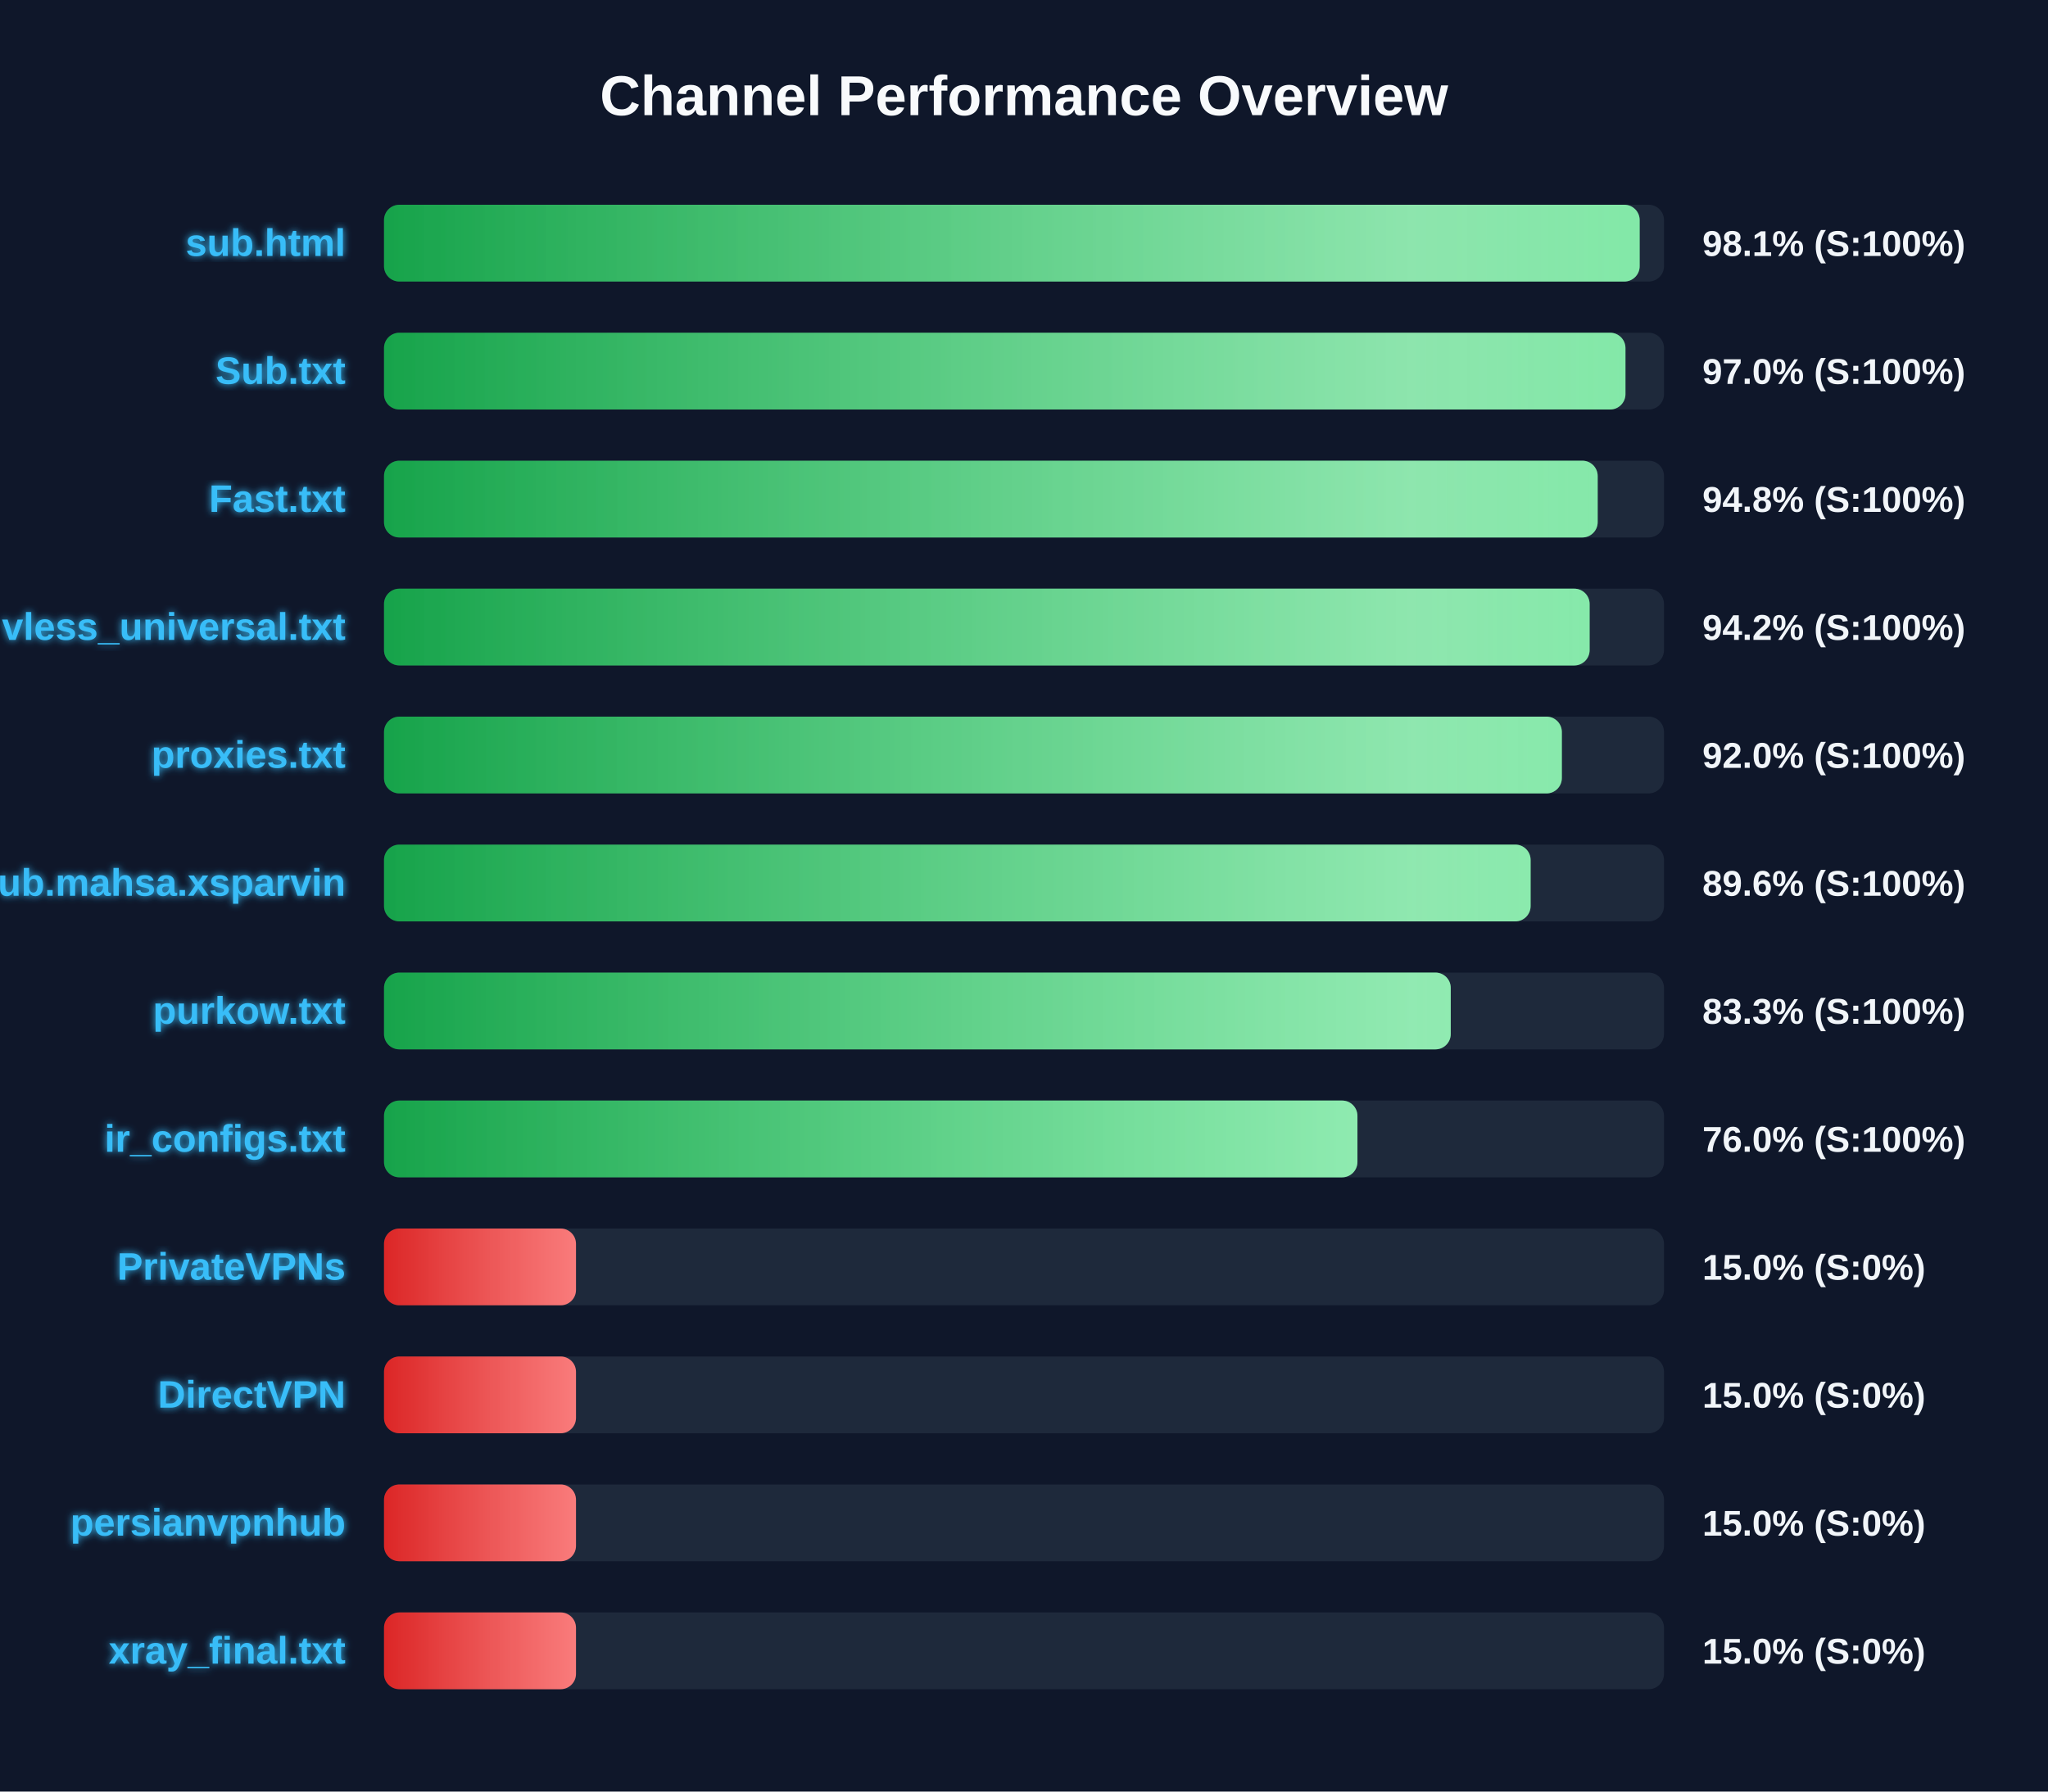
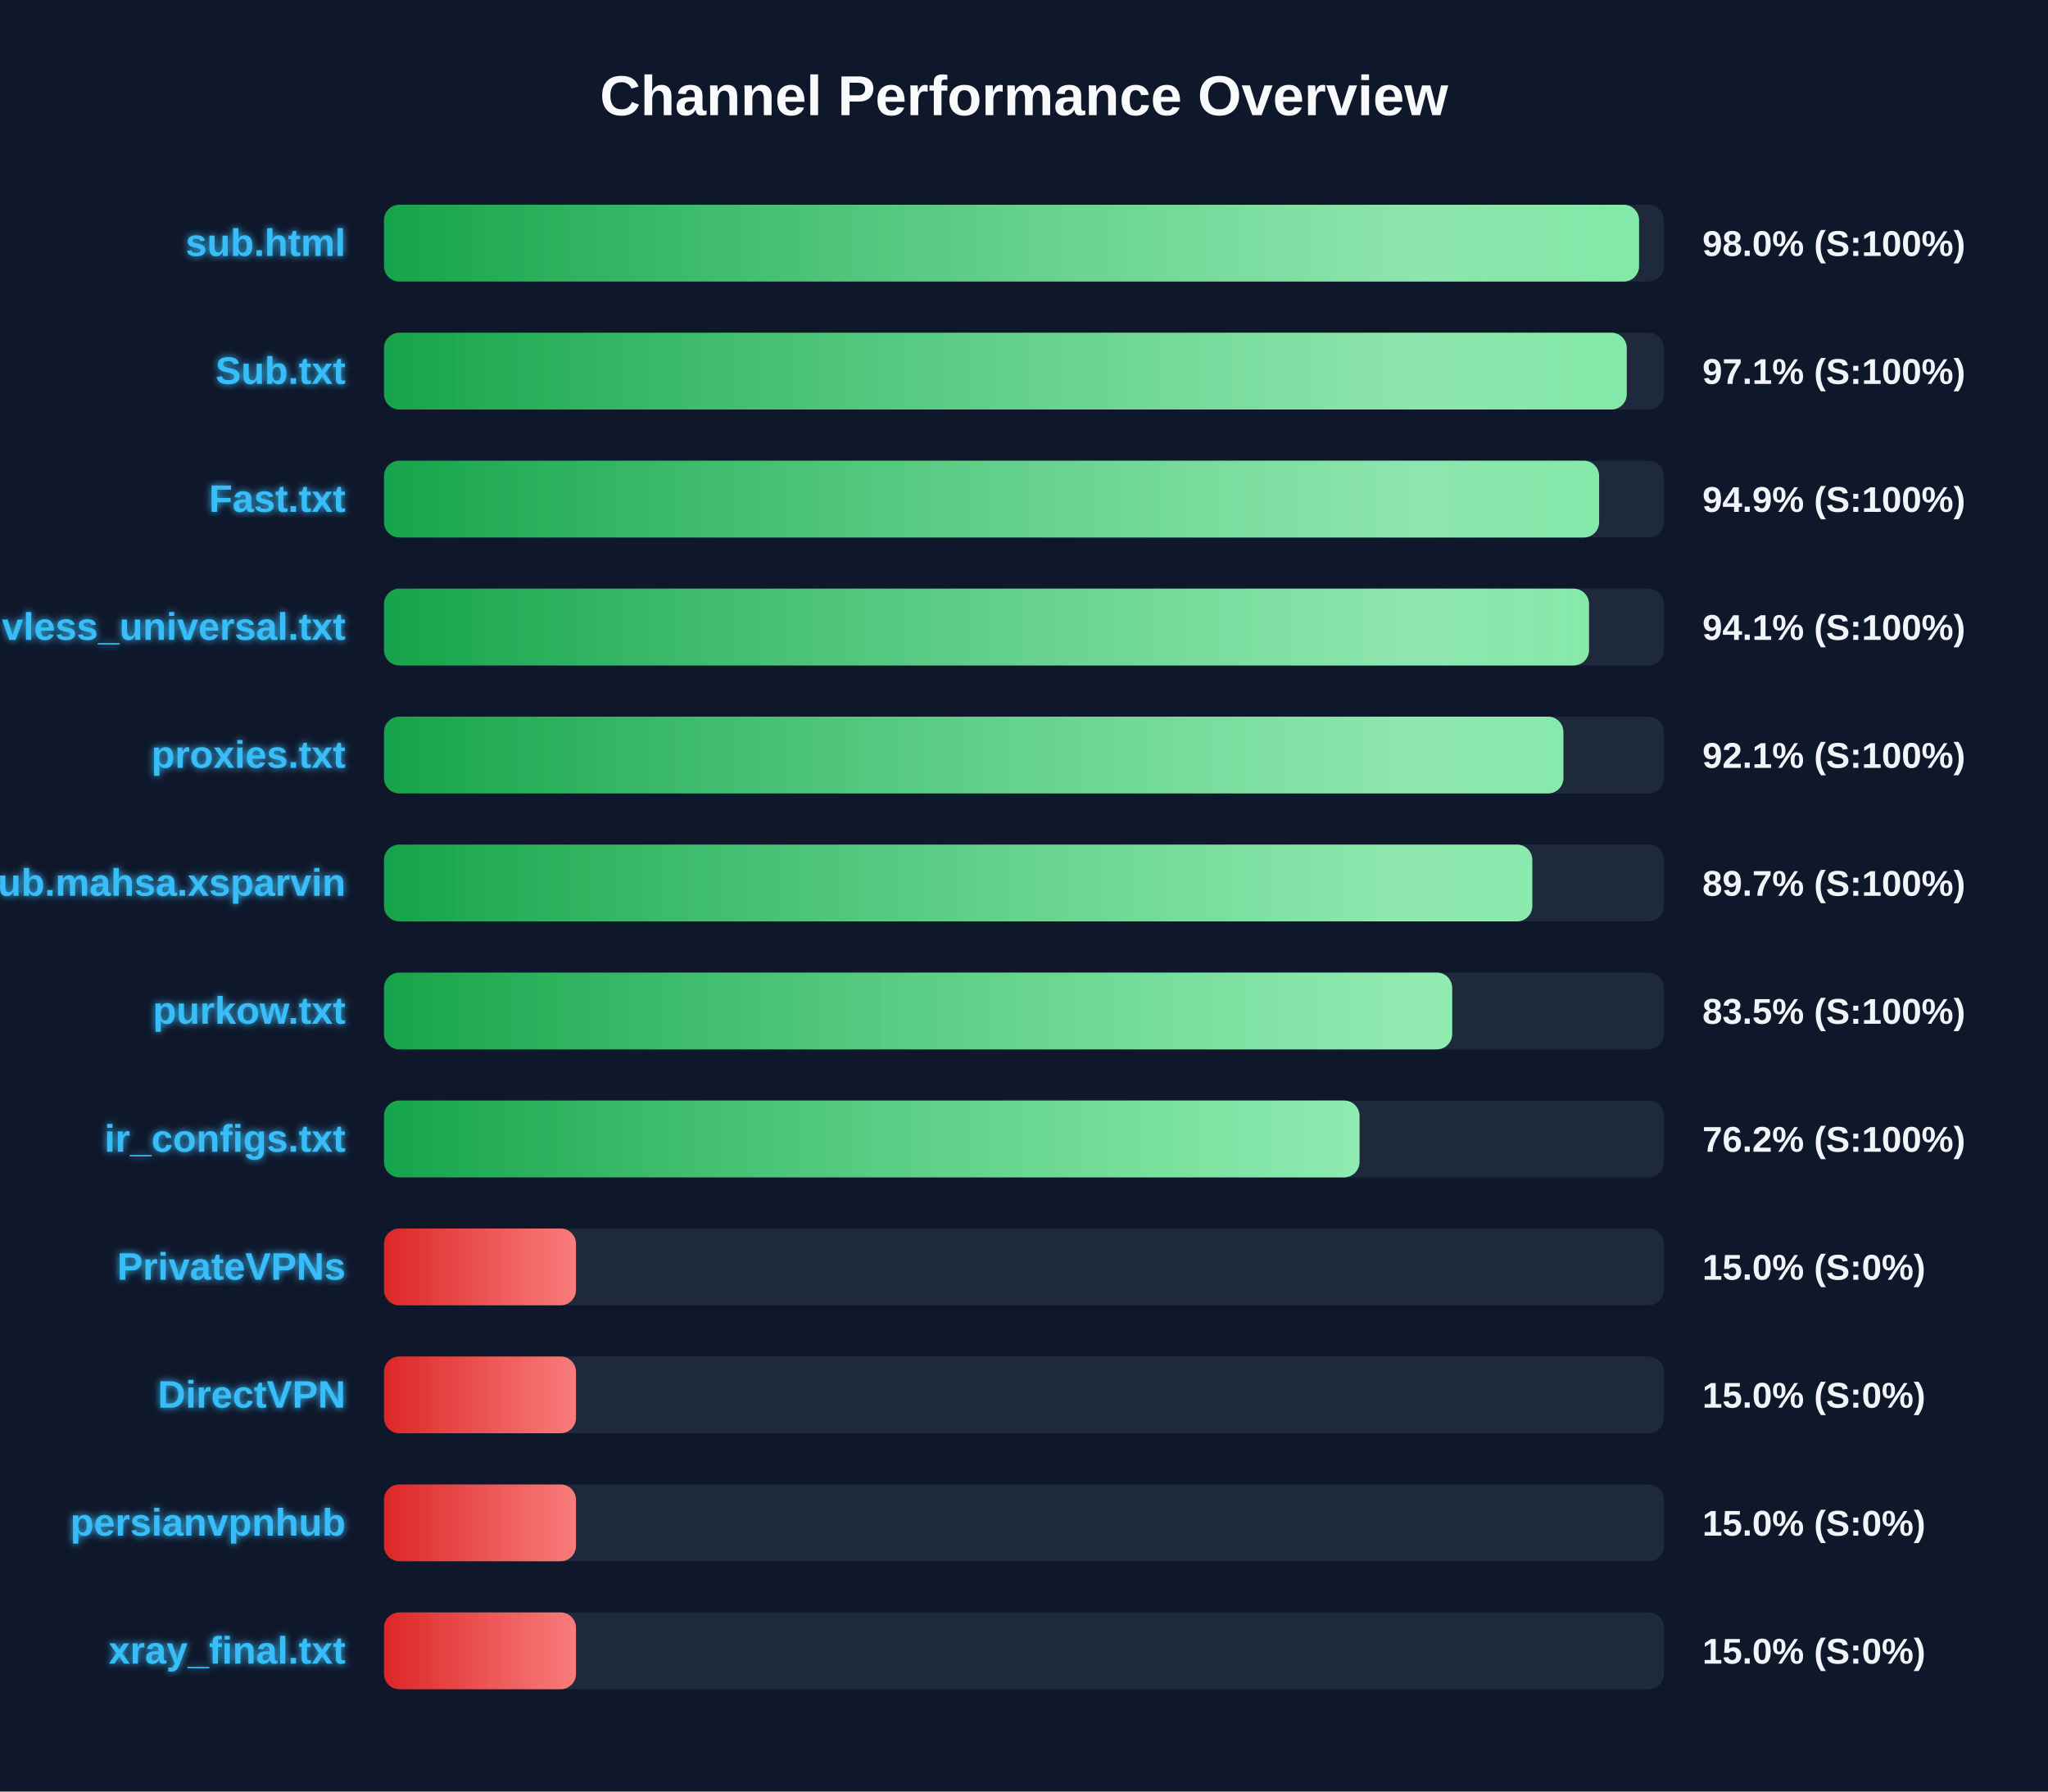
<svg xmlns="http://www.w3.org/2000/svg" width="800" height="700" version="1.1">
  <defs>
    <linearGradient id="grad-green" x1="0%" y1="0%" x2="100%" y2="0%">
      <stop offset="0%" stop-color="#16a34a" />
      <stop offset="100%" stop-color="#4ade80" />
    </linearGradient>
    <linearGradient id="grad-yellow" x1="0%" y1="0%" x2="100%" y2="0%">
      <stop offset="0%" stop-color="#ca8a04" />
      <stop offset="100%" stop-color="#fde047" />
    </linearGradient>
    <linearGradient id="grad-red" x1="0%" y1="0%" x2="100%" y2="0%">
      <stop offset="0%" stop-color="#dc2626" />
      <stop offset="100%" stop-color="#f87171" />
    </linearGradient>
    <linearGradient id="shimmer" x1="0%" y1="0%" x2="100%" y2="0%">
      <stop offset="0%" stop-color="rgba(255,255,255,0)" />
      <stop offset="50%" stop-color="rgba(255,255,255,0.4)" />
      <stop offset="100%" stop-color="rgba(255,255,255,0)" />
    </linearGradient>
    <filter id="glow" x="-20%" y="-20%" width="140%" height="140%">
      <feGaussianBlur stdDeviation="1.5" result="blur" />
      <feComposite in="SourceGraphic" in2="blur" operator="over" />
    </filter>
  </defs>
  <style>
        .bg-rect { fill: #0f172a; }
        .title { font: bold 22px 'Segoe UI', Arial, sans-serif; fill: #f8fafc; }
        .row { font: bold 15px 'Segoe UI', Arial, sans-serif; fill: #38bdf8; filter: url(#glow); }
        .score { font: bold 14px 'Segoe UI', Arial, sans-serif; fill: #f1f5f9; }
        @keyframes shimmer-anim {
            0% { transform: translateX(-100%); }
            100% { transform: translateX(200%); }
        }
        .shimmer-rect {
            animation: shimmer-anim 2.5s infinite linear;
        }
    </style>
  <rect width="100%" height="100%" class="bg-rect" />
  <text x="400" y="45" text-anchor="middle" class="title">Channel Performance Overview</text>
  <rect x="150" y="80" width="500" height="30" fill="#1e293b" rx="6" />
  <clipPath id="clip-0">
-     <rect x="150" y="80" width="490.5" height="30" rx="6" />
+     <rect x="150" y="80" width="490.25" height="30" rx="6" />
  </clipPath>
-   <rect x="150" y="80" width="490.5" height="30" fill="url(#grad-green)" rx="6" />
+   <rect x="150" y="80" width="490.25" height="30" fill="url(#grad-green)" rx="6" />
  <g clip-path="url(#clip-0)">
    <rect x="150" y="80" width="100%" height="30" fill="url(#shimmer)" class="shimmer-rect" />
  </g>
  <text x="135" y="100" text-anchor="end" class="row">sub.html</text>
-   <text x="665" y="100" text-anchor="start" class="score">98.1% (S:100%)</text>
+   <text x="665" y="100" text-anchor="start" class="score">98.0% (S:100%)</text>
  <rect x="150" y="130" width="500" height="30" fill="#1e293b" rx="6" />
  <clipPath id="clip-1">
-     <rect x="150" y="130" width="484.95" height="30" rx="6" />
+     <rect x="150" y="130" width="485.45" height="30" rx="6" />
  </clipPath>
-   <rect x="150" y="130" width="484.95" height="30" fill="url(#grad-green)" rx="6" />
+   <rect x="150" y="130" width="485.45" height="30" fill="url(#grad-green)" rx="6" />
  <g clip-path="url(#clip-1)">
    <rect x="150" y="130" width="100%" height="30" fill="url(#shimmer)" class="shimmer-rect" />
  </g>
  <text x="135" y="150" text-anchor="end" class="row">Sub.txt</text>
-   <text x="665" y="150" text-anchor="start" class="score">97.0% (S:100%)</text>
+   <text x="665" y="150" text-anchor="start" class="score">97.1% (S:100%)</text>
  <rect x="150" y="180" width="500" height="30" fill="#1e293b" rx="6" />
  <clipPath id="clip-2">
-     <rect x="150" y="180" width="474.1" height="30" rx="6" />
+     <rect x="150" y="180" width="474.65" height="30" rx="6" />
  </clipPath>
-   <rect x="150" y="180" width="474.1" height="30" fill="url(#grad-green)" rx="6" />
+   <rect x="150" y="180" width="474.65" height="30" fill="url(#grad-green)" rx="6" />
  <g clip-path="url(#clip-2)">
    <rect x="150" y="180" width="100%" height="30" fill="url(#shimmer)" class="shimmer-rect" />
  </g>
  <text x="135" y="200" text-anchor="end" class="row">Fast.txt</text>
-   <text x="665" y="200" text-anchor="start" class="score">94.8% (S:100%)</text>
+   <text x="665" y="200" text-anchor="start" class="score">94.9% (S:100%)</text>
  <rect x="150" y="230" width="500" height="30" fill="#1e293b" rx="6" />
  <clipPath id="clip-3">
-     <rect x="150" y="230" width="470.95" height="30" rx="6" />
+     <rect x="150" y="230" width="470.7" height="30" rx="6" />
  </clipPath>
-   <rect x="150" y="230" width="470.95" height="30" fill="url(#grad-green)" rx="6" />
+   <rect x="150" y="230" width="470.7" height="30" fill="url(#grad-green)" rx="6" />
  <g clip-path="url(#clip-3)">
    <rect x="150" y="230" width="100%" height="30" fill="url(#shimmer)" class="shimmer-rect" />
  </g>
  <text x="135" y="250" text-anchor="end" class="row">vless_universal.txt</text>
-   <text x="665" y="250" text-anchor="start" class="score">94.2% (S:100%)</text>
+   <text x="665" y="250" text-anchor="start" class="score">94.1% (S:100%)</text>
  <rect x="150" y="280" width="500" height="30" fill="#1e293b" rx="6" />
  <clipPath id="clip-4">
-     <rect x="150" y="280" width="460.1" height="30" rx="6" />
+     <rect x="150" y="280" width="460.7" height="30" rx="6" />
  </clipPath>
-   <rect x="150" y="280" width="460.1" height="30" fill="url(#grad-green)" rx="6" />
+   <rect x="150" y="280" width="460.7" height="30" fill="url(#grad-green)" rx="6" />
  <g clip-path="url(#clip-4)">
    <rect x="150" y="280" width="100%" height="30" fill="url(#shimmer)" class="shimmer-rect" />
  </g>
  <text x="135" y="300" text-anchor="end" class="row">proxies.txt</text>
-   <text x="665" y="300" text-anchor="start" class="score">92.0% (S:100%)</text>
+   <text x="665" y="300" text-anchor="start" class="score">92.1% (S:100%)</text>
  <rect x="150" y="330" width="500" height="30" fill="#1e293b" rx="6" />
  <clipPath id="clip-5">
-     <rect x="150" y="330" width="447.9" height="30" rx="6" />
+     <rect x="150" y="330" width="448.55" height="30" rx="6" />
  </clipPath>
-   <rect x="150" y="330" width="447.9" height="30" fill="url(#grad-green)" rx="6" />
+   <rect x="150" y="330" width="448.55" height="30" fill="url(#grad-green)" rx="6" />
  <g clip-path="url(#clip-5)">
    <rect x="150" y="330" width="100%" height="30" fill="url(#shimmer)" class="shimmer-rect" />
  </g>
  <text x="135" y="350" text-anchor="end" class="row">Sub.mahsa.xsparvin</text>
-   <text x="665" y="350" text-anchor="start" class="score">89.6% (S:100%)</text>
+   <text x="665" y="350" text-anchor="start" class="score">89.7% (S:100%)</text>
  <rect x="150" y="380" width="500" height="30" fill="#1e293b" rx="6" />
  <clipPath id="clip-6">
-     <rect x="150" y="380" width="416.7" height="30" rx="6" />
+     <rect x="150" y="380" width="417.25" height="30" rx="6" />
  </clipPath>
-   <rect x="150" y="380" width="416.7" height="30" fill="url(#grad-green)" rx="6" />
+   <rect x="150" y="380" width="417.25" height="30" fill="url(#grad-green)" rx="6" />
  <g clip-path="url(#clip-6)">
    <rect x="150" y="380" width="100%" height="30" fill="url(#shimmer)" class="shimmer-rect" />
  </g>
  <text x="135" y="400" text-anchor="end" class="row">purkow.txt</text>
-   <text x="665" y="400" text-anchor="start" class="score">83.3% (S:100%)</text>
+   <text x="665" y="400" text-anchor="start" class="score">83.5% (S:100%)</text>
  <rect x="150" y="430" width="500" height="30" fill="#1e293b" rx="6" />
  <clipPath id="clip-7">
-     <rect x="150" y="430" width="380.25" height="30" rx="6" />
+     <rect x="150" y="430" width="381.05" height="30" rx="6" />
  </clipPath>
-   <rect x="150" y="430" width="380.25" height="30" fill="url(#grad-green)" rx="6" />
+   <rect x="150" y="430" width="381.05" height="30" fill="url(#grad-green)" rx="6" />
  <g clip-path="url(#clip-7)">
    <rect x="150" y="430" width="100%" height="30" fill="url(#shimmer)" class="shimmer-rect" />
  </g>
  <text x="135" y="450" text-anchor="end" class="row">ir_configs.txt</text>
-   <text x="665" y="450" text-anchor="start" class="score">76.0% (S:100%)</text>
+   <text x="665" y="450" text-anchor="start" class="score">76.2% (S:100%)</text>
  <rect x="150" y="480" width="500" height="30" fill="#1e293b" rx="6" />
  <clipPath id="clip-8">
    <rect x="150" y="480" width="75.0" height="30" rx="6" />
  </clipPath>
  <rect x="150" y="480" width="75.0" height="30" fill="url(#grad-red)" rx="6" />
  <g clip-path="url(#clip-8)">
    <rect x="150" y="480" width="100%" height="30" fill="url(#shimmer)" class="shimmer-rect" />
  </g>
  <text x="135" y="500" text-anchor="end" class="row">PrivateVPNs</text>
  <text x="665" y="500" text-anchor="start" class="score">15.0% (S:0%)</text>
  <rect x="150" y="530" width="500" height="30" fill="#1e293b" rx="6" />
  <clipPath id="clip-9">
    <rect x="150" y="530" width="75.0" height="30" rx="6" />
  </clipPath>
  <rect x="150" y="530" width="75.0" height="30" fill="url(#grad-red)" rx="6" />
  <g clip-path="url(#clip-9)">
    <rect x="150" y="530" width="100%" height="30" fill="url(#shimmer)" class="shimmer-rect" />
  </g>
  <text x="135" y="550" text-anchor="end" class="row">DirectVPN</text>
  <text x="665" y="550" text-anchor="start" class="score">15.0% (S:0%)</text>
  <rect x="150" y="580" width="500" height="30" fill="#1e293b" rx="6" />
  <clipPath id="clip-10">
    <rect x="150" y="580" width="75.0" height="30" rx="6" />
  </clipPath>
  <rect x="150" y="580" width="75.0" height="30" fill="url(#grad-red)" rx="6" />
  <g clip-path="url(#clip-10)">
    <rect x="150" y="580" width="100%" height="30" fill="url(#shimmer)" class="shimmer-rect" />
  </g>
  <text x="135" y="600" text-anchor="end" class="row">persianvpnhub</text>
  <text x="665" y="600" text-anchor="start" class="score">15.0% (S:0%)</text>
  <rect x="150" y="630" width="500" height="30" fill="#1e293b" rx="6" />
  <clipPath id="clip-11">
    <rect x="150" y="630" width="75.0" height="30" rx="6" />
  </clipPath>
  <rect x="150" y="630" width="75.0" height="30" fill="url(#grad-red)" rx="6" />
  <g clip-path="url(#clip-11)">
    <rect x="150" y="630" width="100%" height="30" fill="url(#shimmer)" class="shimmer-rect" />
  </g>
  <text x="135" y="650" text-anchor="end" class="row">xray_final.txt</text>
  <text x="665" y="650" text-anchor="start" class="score">15.0% (S:0%)</text>
</svg>
